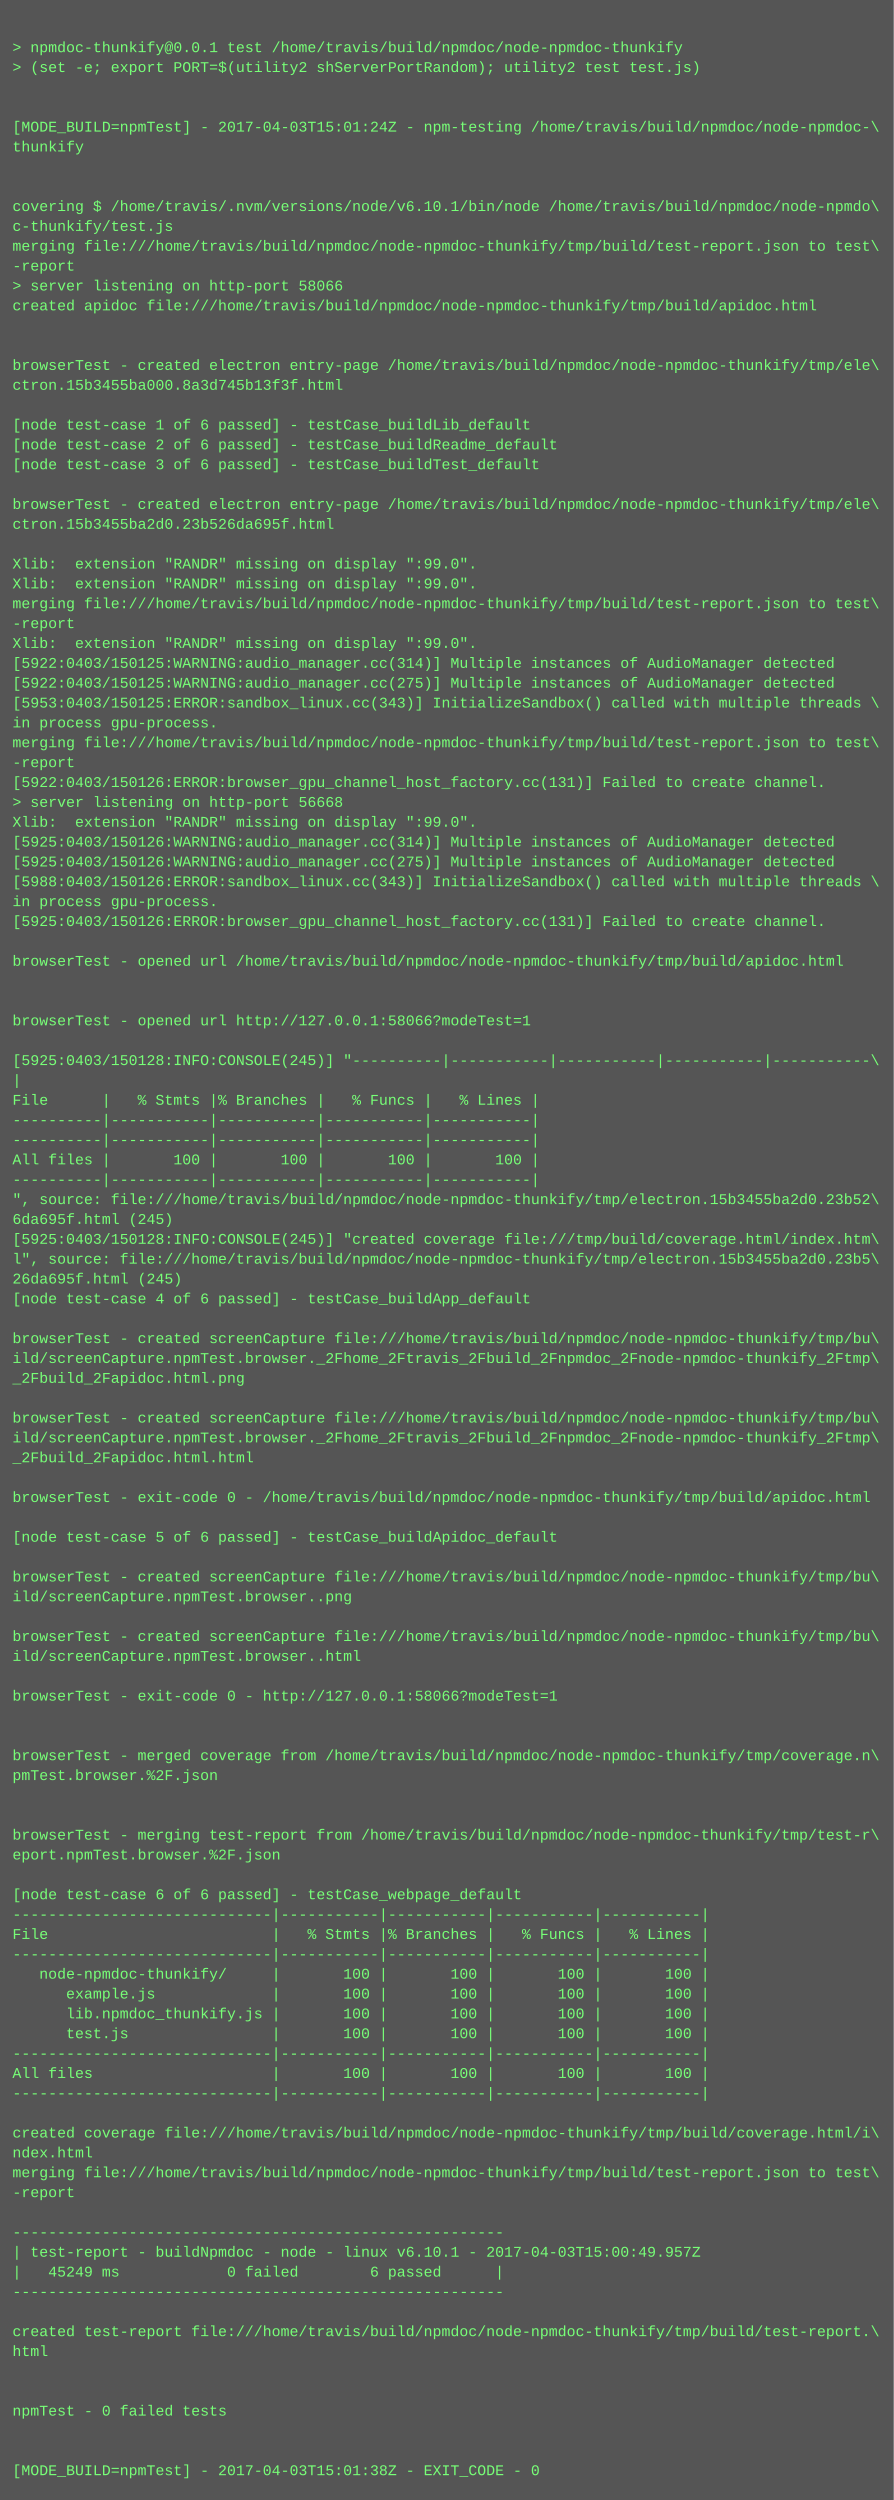
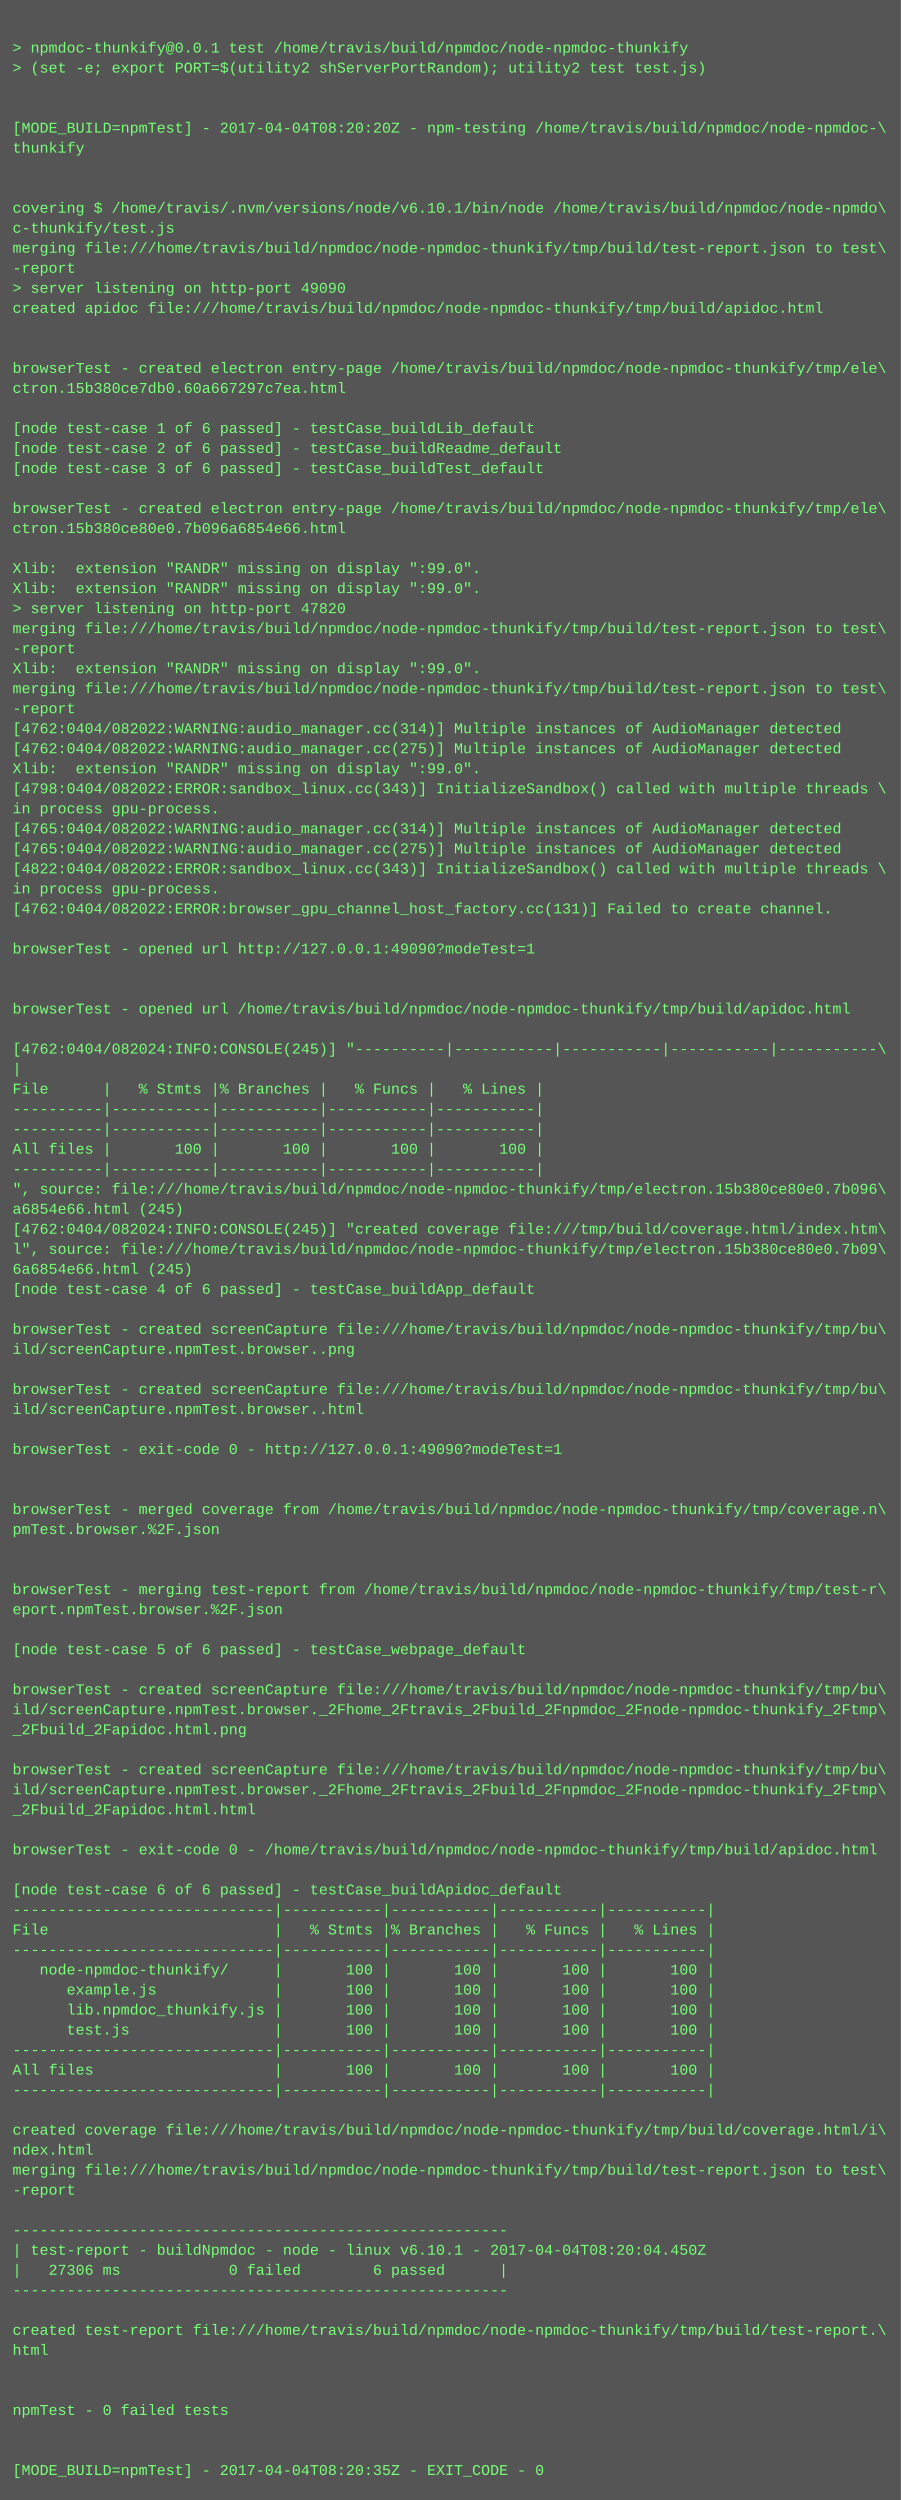
- <svg xmlns="http://www.w3.org/2000/svg" height="2014" width="720">
-   <rect height="2014" fill="#555" width="720" />
+ <svg xmlns="http://www.w3.org/2000/svg" height="1998" width="720">
+   <rect height="1998" fill="#555" width="720" />
  <text fill="#7f7" font-family="Courier New" font-size="12" xml:space="preserve">
    <tspan x="10" y="26" />
    <tspan x="10" y="42">&gt; npmdoc-thunkify@0.0.1 test /home/travis/build/npmdoc/node-npmdoc-thunkify</tspan>
    <tspan x="10" y="58">&gt; (set -e; export PORT=$(utility2 shServerPortRandom); utility2 test test.js)</tspan>
    <tspan x="10" y="74" />
    <tspan x="10" y="90" />
-     <tspan x="10" y="106">[MODE_BUILD=npmTest] - 2017-04-03T15:01:24Z - npm-testing /home/travis/build/npmdoc/node-npmdoc-\</tspan>
+     <tspan x="10" y="106">[MODE_BUILD=npmTest] - 2017-04-04T08:20:20Z - npm-testing /home/travis/build/npmdoc/node-npmdoc-\</tspan>
    <tspan x="10" y="122">thunkify</tspan>
    <tspan x="10" y="138" />
    <tspan x="10" y="154" />
    <tspan x="10" y="170">covering $ /home/travis/.nvm/versions/node/v6.10.1/bin/node /home/travis/build/npmdoc/node-npmdo\</tspan>
    <tspan x="10" y="186">c-thunkify/test.js</tspan>
    <tspan x="10" y="202">merging file:///home/travis/build/npmdoc/node-npmdoc-thunkify/tmp/build/test-report.json to test\</tspan>
    <tspan x="10" y="218">-report</tspan>
-     <tspan x="10" y="234">&gt; server listening on http-port 58066</tspan>
+     <tspan x="10" y="234">&gt; server listening on http-port 49090</tspan>
    <tspan x="10" y="250">created apidoc file:///home/travis/build/npmdoc/node-npmdoc-thunkify/tmp/build/apidoc.html</tspan>
    <tspan x="10" y="266" />
    <tspan x="10" y="282" />
    <tspan x="10" y="298">browserTest - created electron entry-page /home/travis/build/npmdoc/node-npmdoc-thunkify/tmp/ele\</tspan>
-     <tspan x="10" y="314">ctron.15b3455ba000.8a3d745b13f3f.html</tspan>
+     <tspan x="10" y="314">ctron.15b380ce7db0.60a667297c7ea.html</tspan>
    <tspan x="10" y="330" />
    <tspan x="10" y="346">[node test-case 1 of 6 passed] - testCase_buildLib_default</tspan>
    <tspan x="10" y="362">[node test-case 2 of 6 passed] - testCase_buildReadme_default</tspan>
    <tspan x="10" y="378">[node test-case 3 of 6 passed] - testCase_buildTest_default</tspan>
    <tspan x="10" y="394" />
    <tspan x="10" y="410">browserTest - created electron entry-page /home/travis/build/npmdoc/node-npmdoc-thunkify/tmp/ele\</tspan>
-     <tspan x="10" y="426">ctron.15b3455ba2d0.23b526da695f.html</tspan>
+     <tspan x="10" y="426">ctron.15b380ce80e0.7b096a6854e66.html</tspan>
    <tspan x="10" y="442" />
    <tspan x="10" y="458">Xlib:  extension "RANDR" missing on display ":99.0".</tspan>
    <tspan x="10" y="474">Xlib:  extension "RANDR" missing on display ":99.0".</tspan>
-     <tspan x="10" y="490">merging file:///home/travis/build/npmdoc/node-npmdoc-thunkify/tmp/build/test-report.json to test\</tspan>
-     <tspan x="10" y="506">-report</tspan>
-     <tspan x="10" y="522">Xlib:  extension "RANDR" missing on display ":99.0".</tspan>
-     <tspan x="10" y="538">[5922:0403/150125:WARNING:audio_manager.cc(314)] Multiple instances of AudioManager detected</tspan>
-     <tspan x="10" y="554">[5922:0403/150125:WARNING:audio_manager.cc(275)] Multiple instances of AudioManager detected</tspan>
-     <tspan x="10" y="570">[5953:0403/150125:ERROR:sandbox_linux.cc(343)] InitializeSandbox() called with multiple threads \</tspan>
-     <tspan x="10" y="586">in process gpu-process. </tspan>
-     <tspan x="10" y="602">merging file:///home/travis/build/npmdoc/node-npmdoc-thunkify/tmp/build/test-report.json to test\</tspan>
-     <tspan x="10" y="618">-report</tspan>
-     <tspan x="10" y="634">[5922:0403/150126:ERROR:browser_gpu_channel_host_factory.cc(131)] Failed to create channel.</tspan>
-     <tspan x="10" y="650">&gt; server listening on http-port 56668</tspan>
-     <tspan x="10" y="666">Xlib:  extension "RANDR" missing on display ":99.0".</tspan>
-     <tspan x="10" y="682">[5925:0403/150126:WARNING:audio_manager.cc(314)] Multiple instances of AudioManager detected</tspan>
-     <tspan x="10" y="698">[5925:0403/150126:WARNING:audio_manager.cc(275)] Multiple instances of AudioManager detected</tspan>
-     <tspan x="10" y="714">[5988:0403/150126:ERROR:sandbox_linux.cc(343)] InitializeSandbox() called with multiple threads \</tspan>
-     <tspan x="10" y="730">in process gpu-process. </tspan>
-     <tspan x="10" y="746">[5925:0403/150126:ERROR:browser_gpu_channel_host_factory.cc(131)] Failed to create channel.</tspan>
-     <tspan x="10" y="762" />
-     <tspan x="10" y="778">browserTest - opened url /home/travis/build/npmdoc/node-npmdoc-thunkify/tmp/build/apidoc.html</tspan>
+     <tspan x="10" y="490">&gt; server listening on http-port 47820</tspan>
+     <tspan x="10" y="506">merging file:///home/travis/build/npmdoc/node-npmdoc-thunkify/tmp/build/test-report.json to test\</tspan>
+     <tspan x="10" y="522">-report</tspan>
+     <tspan x="10" y="538">Xlib:  extension "RANDR" missing on display ":99.0".</tspan>
+     <tspan x="10" y="554">merging file:///home/travis/build/npmdoc/node-npmdoc-thunkify/tmp/build/test-report.json to test\</tspan>
+     <tspan x="10" y="570">-report</tspan>
+     <tspan x="10" y="586">[4762:0404/082022:WARNING:audio_manager.cc(314)] Multiple instances of AudioManager detected</tspan>
+     <tspan x="10" y="602">[4762:0404/082022:WARNING:audio_manager.cc(275)] Multiple instances of AudioManager detected</tspan>
+     <tspan x="10" y="618">Xlib:  extension "RANDR" missing on display ":99.0".</tspan>
+     <tspan x="10" y="634">[4798:0404/082022:ERROR:sandbox_linux.cc(343)] InitializeSandbox() called with multiple threads \</tspan>
+     <tspan x="10" y="650">in process gpu-process. </tspan>
+     <tspan x="10" y="666">[4765:0404/082022:WARNING:audio_manager.cc(314)] Multiple instances of AudioManager detected</tspan>
+     <tspan x="10" y="682">[4765:0404/082022:WARNING:audio_manager.cc(275)] Multiple instances of AudioManager detected</tspan>
+     <tspan x="10" y="698">[4822:0404/082022:ERROR:sandbox_linux.cc(343)] InitializeSandbox() called with multiple threads \</tspan>
+     <tspan x="10" y="714">in process gpu-process. </tspan>
+     <tspan x="10" y="730">[4762:0404/082022:ERROR:browser_gpu_channel_host_factory.cc(131)] Failed to create channel.</tspan>
+     <tspan x="10" y="746" />
+     <tspan x="10" y="762">browserTest - opened url http://127.0.0.1:49090?modeTest=1</tspan>
+     <tspan x="10" y="778" />
    <tspan x="10" y="794" />
-     <tspan x="10" y="810" />
-     <tspan x="10" y="826">browserTest - opened url http://127.0.0.1:58066?modeTest=1</tspan>
-     <tspan x="10" y="842" />
-     <tspan x="10" y="858">[5925:0403/150128:INFO:CONSOLE(245)] "----------|-----------|-----------|-----------|-----------\</tspan>
-     <tspan x="10" y="874">|</tspan>
-     <tspan x="10" y="890">File      |   % Stmts |% Branches |   % Funcs |   % Lines |</tspan>
+     <tspan x="10" y="810">browserTest - opened url /home/travis/build/npmdoc/node-npmdoc-thunkify/tmp/build/apidoc.html</tspan>
+     <tspan x="10" y="826" />
+     <tspan x="10" y="842">[4762:0404/082024:INFO:CONSOLE(245)] "----------|-----------|-----------|-----------|-----------\</tspan>
+     <tspan x="10" y="858">|</tspan>
+     <tspan x="10" y="874">File      |   % Stmts |% Branches |   % Funcs |   % Lines |</tspan>
+     <tspan x="10" y="890">----------|-----------|-----------|-----------|-----------|</tspan>
    <tspan x="10" y="906">----------|-----------|-----------|-----------|-----------|</tspan>
-     <tspan x="10" y="922">----------|-----------|-----------|-----------|-----------|</tspan>
-     <tspan x="10" y="938">All files |       100 |       100 |       100 |       100 |</tspan>
-     <tspan x="10" y="954">----------|-----------|-----------|-----------|-----------|</tspan>
-     <tspan x="10" y="970">", source: file:///home/travis/build/npmdoc/node-npmdoc-thunkify/tmp/electron.15b3455ba2d0.23b52\</tspan>
-     <tspan x="10" y="986">6da695f.html (245)</tspan>
-     <tspan x="10" y="1002">[5925:0403/150128:INFO:CONSOLE(245)] "created coverage file:///tmp/build/coverage.html/index.htm\</tspan>
-     <tspan x="10" y="1018">l", source: file:///home/travis/build/npmdoc/node-npmdoc-thunkify/tmp/electron.15b3455ba2d0.23b5\</tspan>
-     <tspan x="10" y="1034">26da695f.html (245)</tspan>
-     <tspan x="10" y="1050">[node test-case 4 of 6 passed] - testCase_buildApp_default</tspan>
-     <tspan x="10" y="1066" />
-     <tspan x="10" y="1082">browserTest - created screenCapture file:///home/travis/build/npmdoc/node-npmdoc-thunkify/tmp/bu\</tspan>
-     <tspan x="10" y="1098">ild/screenCapture.npmTest.browser._2Fhome_2Ftravis_2Fbuild_2Fnpmdoc_2Fnode-npmdoc-thunkify_2Ftmp\</tspan>
-     <tspan x="10" y="1114">_2Fbuild_2Fapidoc.html.png</tspan>
-     <tspan x="10" y="1130" />
-     <tspan x="10" y="1146">browserTest - created screenCapture file:///home/travis/build/npmdoc/node-npmdoc-thunkify/tmp/bu\</tspan>
-     <tspan x="10" y="1162">ild/screenCapture.npmTest.browser._2Fhome_2Ftravis_2Fbuild_2Fnpmdoc_2Fnode-npmdoc-thunkify_2Ftmp\</tspan>
-     <tspan x="10" y="1178">_2Fbuild_2Fapidoc.html.html</tspan>
+     <tspan x="10" y="922">All files |       100 |       100 |       100 |       100 |</tspan>
+     <tspan x="10" y="938">----------|-----------|-----------|-----------|-----------|</tspan>
+     <tspan x="10" y="954">", source: file:///home/travis/build/npmdoc/node-npmdoc-thunkify/tmp/electron.15b380ce80e0.7b096\</tspan>
+     <tspan x="10" y="970">a6854e66.html (245)</tspan>
+     <tspan x="10" y="986">[4762:0404/082024:INFO:CONSOLE(245)] "created coverage file:///tmp/build/coverage.html/index.htm\</tspan>
+     <tspan x="10" y="1002">l", source: file:///home/travis/build/npmdoc/node-npmdoc-thunkify/tmp/electron.15b380ce80e0.7b09\</tspan>
+     <tspan x="10" y="1018">6a6854e66.html (245)</tspan>
+     <tspan x="10" y="1034">[node test-case 4 of 6 passed] - testCase_buildApp_default</tspan>
+     <tspan x="10" y="1050" />
+     <tspan x="10" y="1066">browserTest - created screenCapture file:///home/travis/build/npmdoc/node-npmdoc-thunkify/tmp/bu\</tspan>
+     <tspan x="10" y="1082">ild/screenCapture.npmTest.browser..png</tspan>
+     <tspan x="10" y="1098" />
+     <tspan x="10" y="1114">browserTest - created screenCapture file:///home/travis/build/npmdoc/node-npmdoc-thunkify/tmp/bu\</tspan>
+     <tspan x="10" y="1130">ild/screenCapture.npmTest.browser..html</tspan>
+     <tspan x="10" y="1146" />
+     <tspan x="10" y="1162">browserTest - exit-code 0 - http://127.0.0.1:49090?modeTest=1</tspan>
+     <tspan x="10" y="1178" />
    <tspan x="10" y="1194" />
-     <tspan x="10" y="1210">browserTest - exit-code 0 - /home/travis/build/npmdoc/node-npmdoc-thunkify/tmp/build/apidoc.html</tspan>
-     <tspan x="10" y="1226" />
-     <tspan x="10" y="1242">[node test-case 5 of 6 passed] - testCase_buildApidoc_default</tspan>
+     <tspan x="10" y="1210">browserTest - merged coverage from /home/travis/build/npmdoc/node-npmdoc-thunkify/tmp/coverage.n\</tspan>
+     <tspan x="10" y="1226">pmTest.browser.%2F.json</tspan>
+     <tspan x="10" y="1242" />
    <tspan x="10" y="1258" />
-     <tspan x="10" y="1274">browserTest - created screenCapture file:///home/travis/build/npmdoc/node-npmdoc-thunkify/tmp/bu\</tspan>
-     <tspan x="10" y="1290">ild/screenCapture.npmTest.browser..png</tspan>
+     <tspan x="10" y="1274">browserTest - merging test-report from /home/travis/build/npmdoc/node-npmdoc-thunkify/tmp/test-r\</tspan>
+     <tspan x="10" y="1290">eport.npmTest.browser.%2F.json</tspan>
    <tspan x="10" y="1306" />
-     <tspan x="10" y="1322">browserTest - created screenCapture file:///home/travis/build/npmdoc/node-npmdoc-thunkify/tmp/bu\</tspan>
-     <tspan x="10" y="1338">ild/screenCapture.npmTest.browser..html</tspan>
-     <tspan x="10" y="1354" />
-     <tspan x="10" y="1370">browserTest - exit-code 0 - http://127.0.0.1:58066?modeTest=1</tspan>
-     <tspan x="10" y="1386" />
+     <tspan x="10" y="1322">[node test-case 5 of 6 passed] - testCase_webpage_default</tspan>
+     <tspan x="10" y="1338" />
+     <tspan x="10" y="1354">browserTest - created screenCapture file:///home/travis/build/npmdoc/node-npmdoc-thunkify/tmp/bu\</tspan>
+     <tspan x="10" y="1370">ild/screenCapture.npmTest.browser._2Fhome_2Ftravis_2Fbuild_2Fnpmdoc_2Fnode-npmdoc-thunkify_2Ftmp\</tspan>
+     <tspan x="10" y="1386">_2Fbuild_2Fapidoc.html.png</tspan>
    <tspan x="10" y="1402" />
-     <tspan x="10" y="1418">browserTest - merged coverage from /home/travis/build/npmdoc/node-npmdoc-thunkify/tmp/coverage.n\</tspan>
-     <tspan x="10" y="1434">pmTest.browser.%2F.json</tspan>
-     <tspan x="10" y="1450" />
+     <tspan x="10" y="1418">browserTest - created screenCapture file:///home/travis/build/npmdoc/node-npmdoc-thunkify/tmp/bu\</tspan>
+     <tspan x="10" y="1434">ild/screenCapture.npmTest.browser._2Fhome_2Ftravis_2Fbuild_2Fnpmdoc_2Fnode-npmdoc-thunkify_2Ftmp\</tspan>
+     <tspan x="10" y="1450">_2Fbuild_2Fapidoc.html.html</tspan>
    <tspan x="10" y="1466" />
-     <tspan x="10" y="1482">browserTest - merging test-report from /home/travis/build/npmdoc/node-npmdoc-thunkify/tmp/test-r\</tspan>
-     <tspan x="10" y="1498">eport.npmTest.browser.%2F.json</tspan>
-     <tspan x="10" y="1514" />
-     <tspan x="10" y="1530">[node test-case 6 of 6 passed] - testCase_webpage_default</tspan>
-     <tspan x="10" y="1546">-----------------------------|-----------|-----------|-----------|-----------|</tspan>
-     <tspan x="10" y="1562">File                         |   % Stmts |% Branches |   % Funcs |   % Lines |</tspan>
-     <tspan x="10" y="1578">-----------------------------|-----------|-----------|-----------|-----------|</tspan>
-     <tspan x="10" y="1594">   node-npmdoc-thunkify/     |       100 |       100 |       100 |       100 |</tspan>
-     <tspan x="10" y="1610">      example.js             |       100 |       100 |       100 |       100 |</tspan>
-     <tspan x="10" y="1626">      lib.npmdoc_thunkify.js |       100 |       100 |       100 |       100 |</tspan>
-     <tspan x="10" y="1642">      test.js                |       100 |       100 |       100 |       100 |</tspan>
-     <tspan x="10" y="1658">-----------------------------|-----------|-----------|-----------|-----------|</tspan>
-     <tspan x="10" y="1674">All files                    |       100 |       100 |       100 |       100 |</tspan>
-     <tspan x="10" y="1690">-----------------------------|-----------|-----------|-----------|-----------|</tspan>
-     <tspan x="10" y="1706" />
-     <tspan x="10" y="1722">created coverage file:///home/travis/build/npmdoc/node-npmdoc-thunkify/tmp/build/coverage.html/i\</tspan>
-     <tspan x="10" y="1738">ndex.html</tspan>
-     <tspan x="10" y="1754">merging file:///home/travis/build/npmdoc/node-npmdoc-thunkify/tmp/build/test-report.json to test\</tspan>
-     <tspan x="10" y="1770">-report</tspan>
-     <tspan x="10" y="1786" />
-     <tspan x="10" y="1802">-------------------------------------------------------</tspan>
-     <tspan x="10" y="1818">| test-report - buildNpmdoc - node - linux v6.10.1 - 2017-04-03T15:00:49.957Z</tspan>
-     <tspan x="10" y="1834">|   45249 ms            0 failed        6 passed      |</tspan>
-     <tspan x="10" y="1850">-------------------------------------------------------</tspan>
-     <tspan x="10" y="1866" />
-     <tspan x="10" y="1882">created test-report file:///home/travis/build/npmdoc/node-npmdoc-thunkify/tmp/build/test-report.\</tspan>
-     <tspan x="10" y="1898">html</tspan>
+     <tspan x="10" y="1482">browserTest - exit-code 0 - /home/travis/build/npmdoc/node-npmdoc-thunkify/tmp/build/apidoc.html</tspan>
+     <tspan x="10" y="1498" />
+     <tspan x="10" y="1514">[node test-case 6 of 6 passed] - testCase_buildApidoc_default</tspan>
+     <tspan x="10" y="1530">-----------------------------|-----------|-----------|-----------|-----------|</tspan>
+     <tspan x="10" y="1546">File                         |   % Stmts |% Branches |   % Funcs |   % Lines |</tspan>
+     <tspan x="10" y="1562">-----------------------------|-----------|-----------|-----------|-----------|</tspan>
+     <tspan x="10" y="1578">   node-npmdoc-thunkify/     |       100 |       100 |       100 |       100 |</tspan>
+     <tspan x="10" y="1594">      example.js             |       100 |       100 |       100 |       100 |</tspan>
+     <tspan x="10" y="1610">      lib.npmdoc_thunkify.js |       100 |       100 |       100 |       100 |</tspan>
+     <tspan x="10" y="1626">      test.js                |       100 |       100 |       100 |       100 |</tspan>
+     <tspan x="10" y="1642">-----------------------------|-----------|-----------|-----------|-----------|</tspan>
+     <tspan x="10" y="1658">All files                    |       100 |       100 |       100 |       100 |</tspan>
+     <tspan x="10" y="1674">-----------------------------|-----------|-----------|-----------|-----------|</tspan>
+     <tspan x="10" y="1690" />
+     <tspan x="10" y="1706">created coverage file:///home/travis/build/npmdoc/node-npmdoc-thunkify/tmp/build/coverage.html/i\</tspan>
+     <tspan x="10" y="1722">ndex.html</tspan>
+     <tspan x="10" y="1738">merging file:///home/travis/build/npmdoc/node-npmdoc-thunkify/tmp/build/test-report.json to test\</tspan>
+     <tspan x="10" y="1754">-report</tspan>
+     <tspan x="10" y="1770" />
+     <tspan x="10" y="1786">-------------------------------------------------------</tspan>
+     <tspan x="10" y="1802">| test-report - buildNpmdoc - node - linux v6.10.1 - 2017-04-04T08:20:04.450Z</tspan>
+     <tspan x="10" y="1818">|   27306 ms            0 failed        6 passed      |</tspan>
+     <tspan x="10" y="1834">-------------------------------------------------------</tspan>
+     <tspan x="10" y="1850" />
+     <tspan x="10" y="1866">created test-report file:///home/travis/build/npmdoc/node-npmdoc-thunkify/tmp/build/test-report.\</tspan>
+     <tspan x="10" y="1882">html</tspan>
+     <tspan x="10" y="1898" />
    <tspan x="10" y="1914" />
-     <tspan x="10" y="1930" />
-     <tspan x="10" y="1946">npmTest - 0 failed tests</tspan>
+     <tspan x="10" y="1930">npmTest - 0 failed tests</tspan>
+     <tspan x="10" y="1946" />
    <tspan x="10" y="1962" />
-     <tspan x="10" y="1978" />
-     <tspan x="10" y="1994">[MODE_BUILD=npmTest] - 2017-04-03T15:01:38Z - EXIT_CODE - 0</tspan>
+     <tspan x="10" y="1978">[MODE_BUILD=npmTest] - 2017-04-04T08:20:35Z - EXIT_CODE - 0</tspan>
  </text>
</svg>
